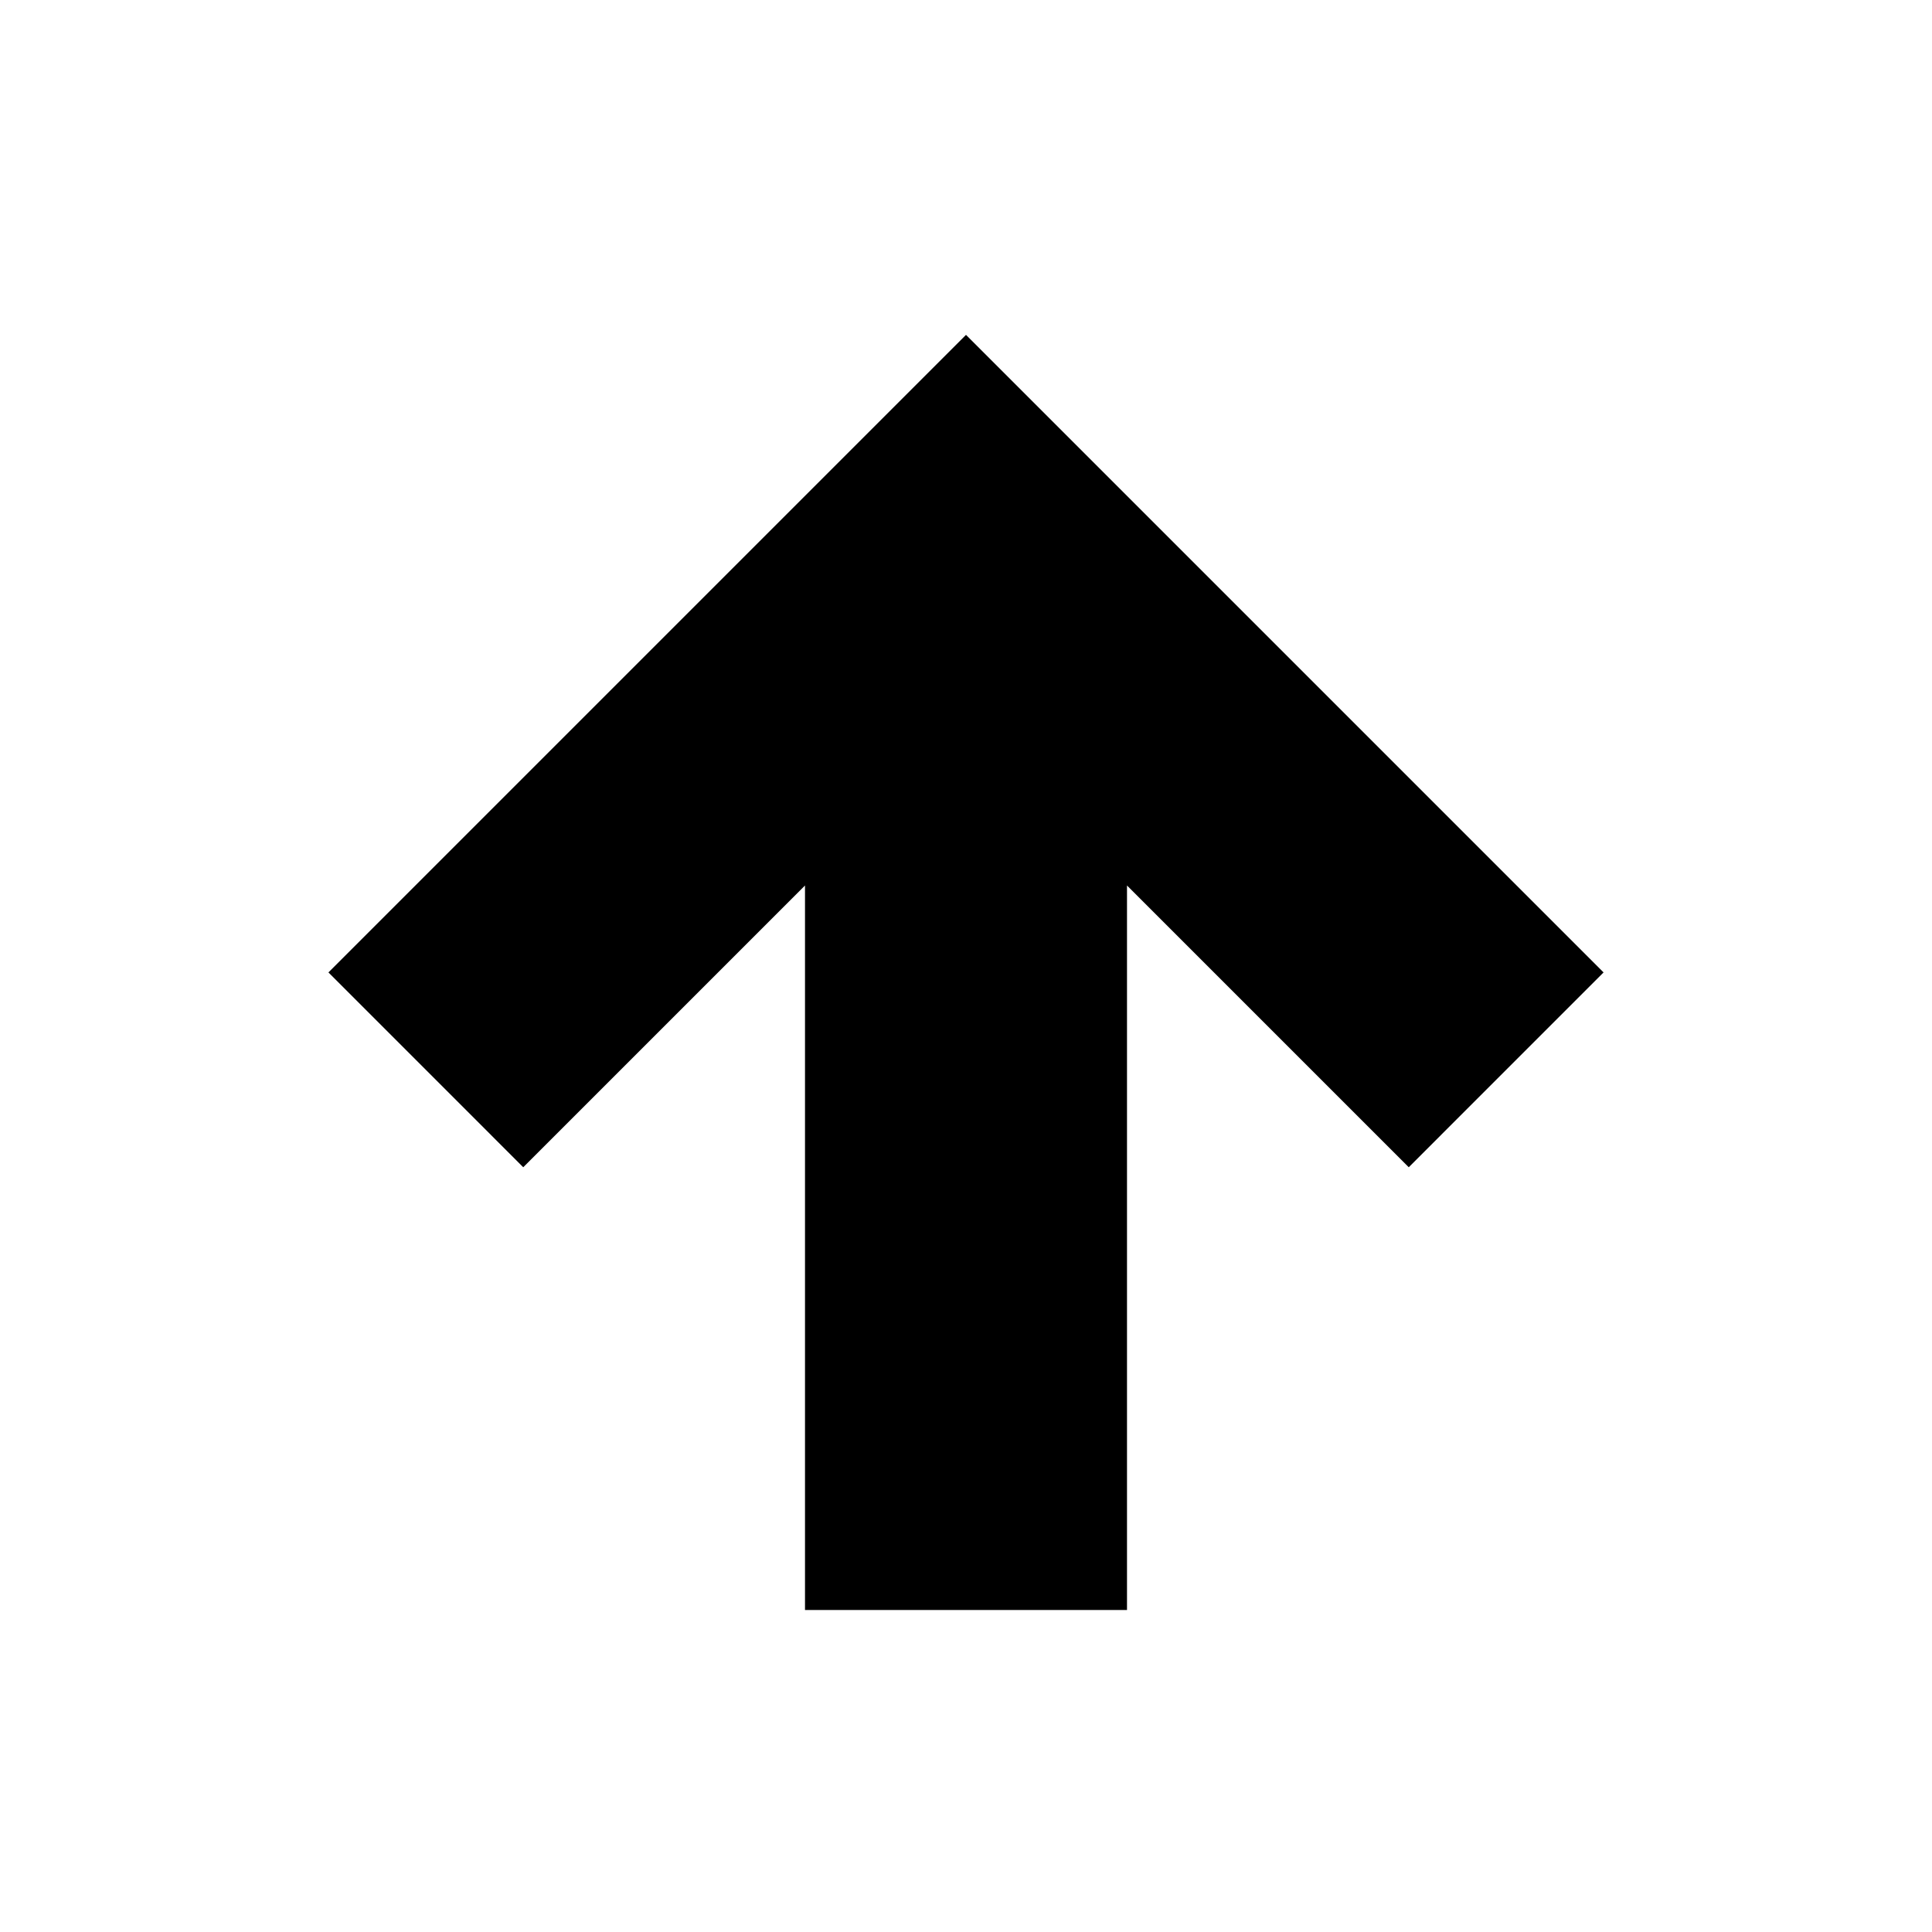
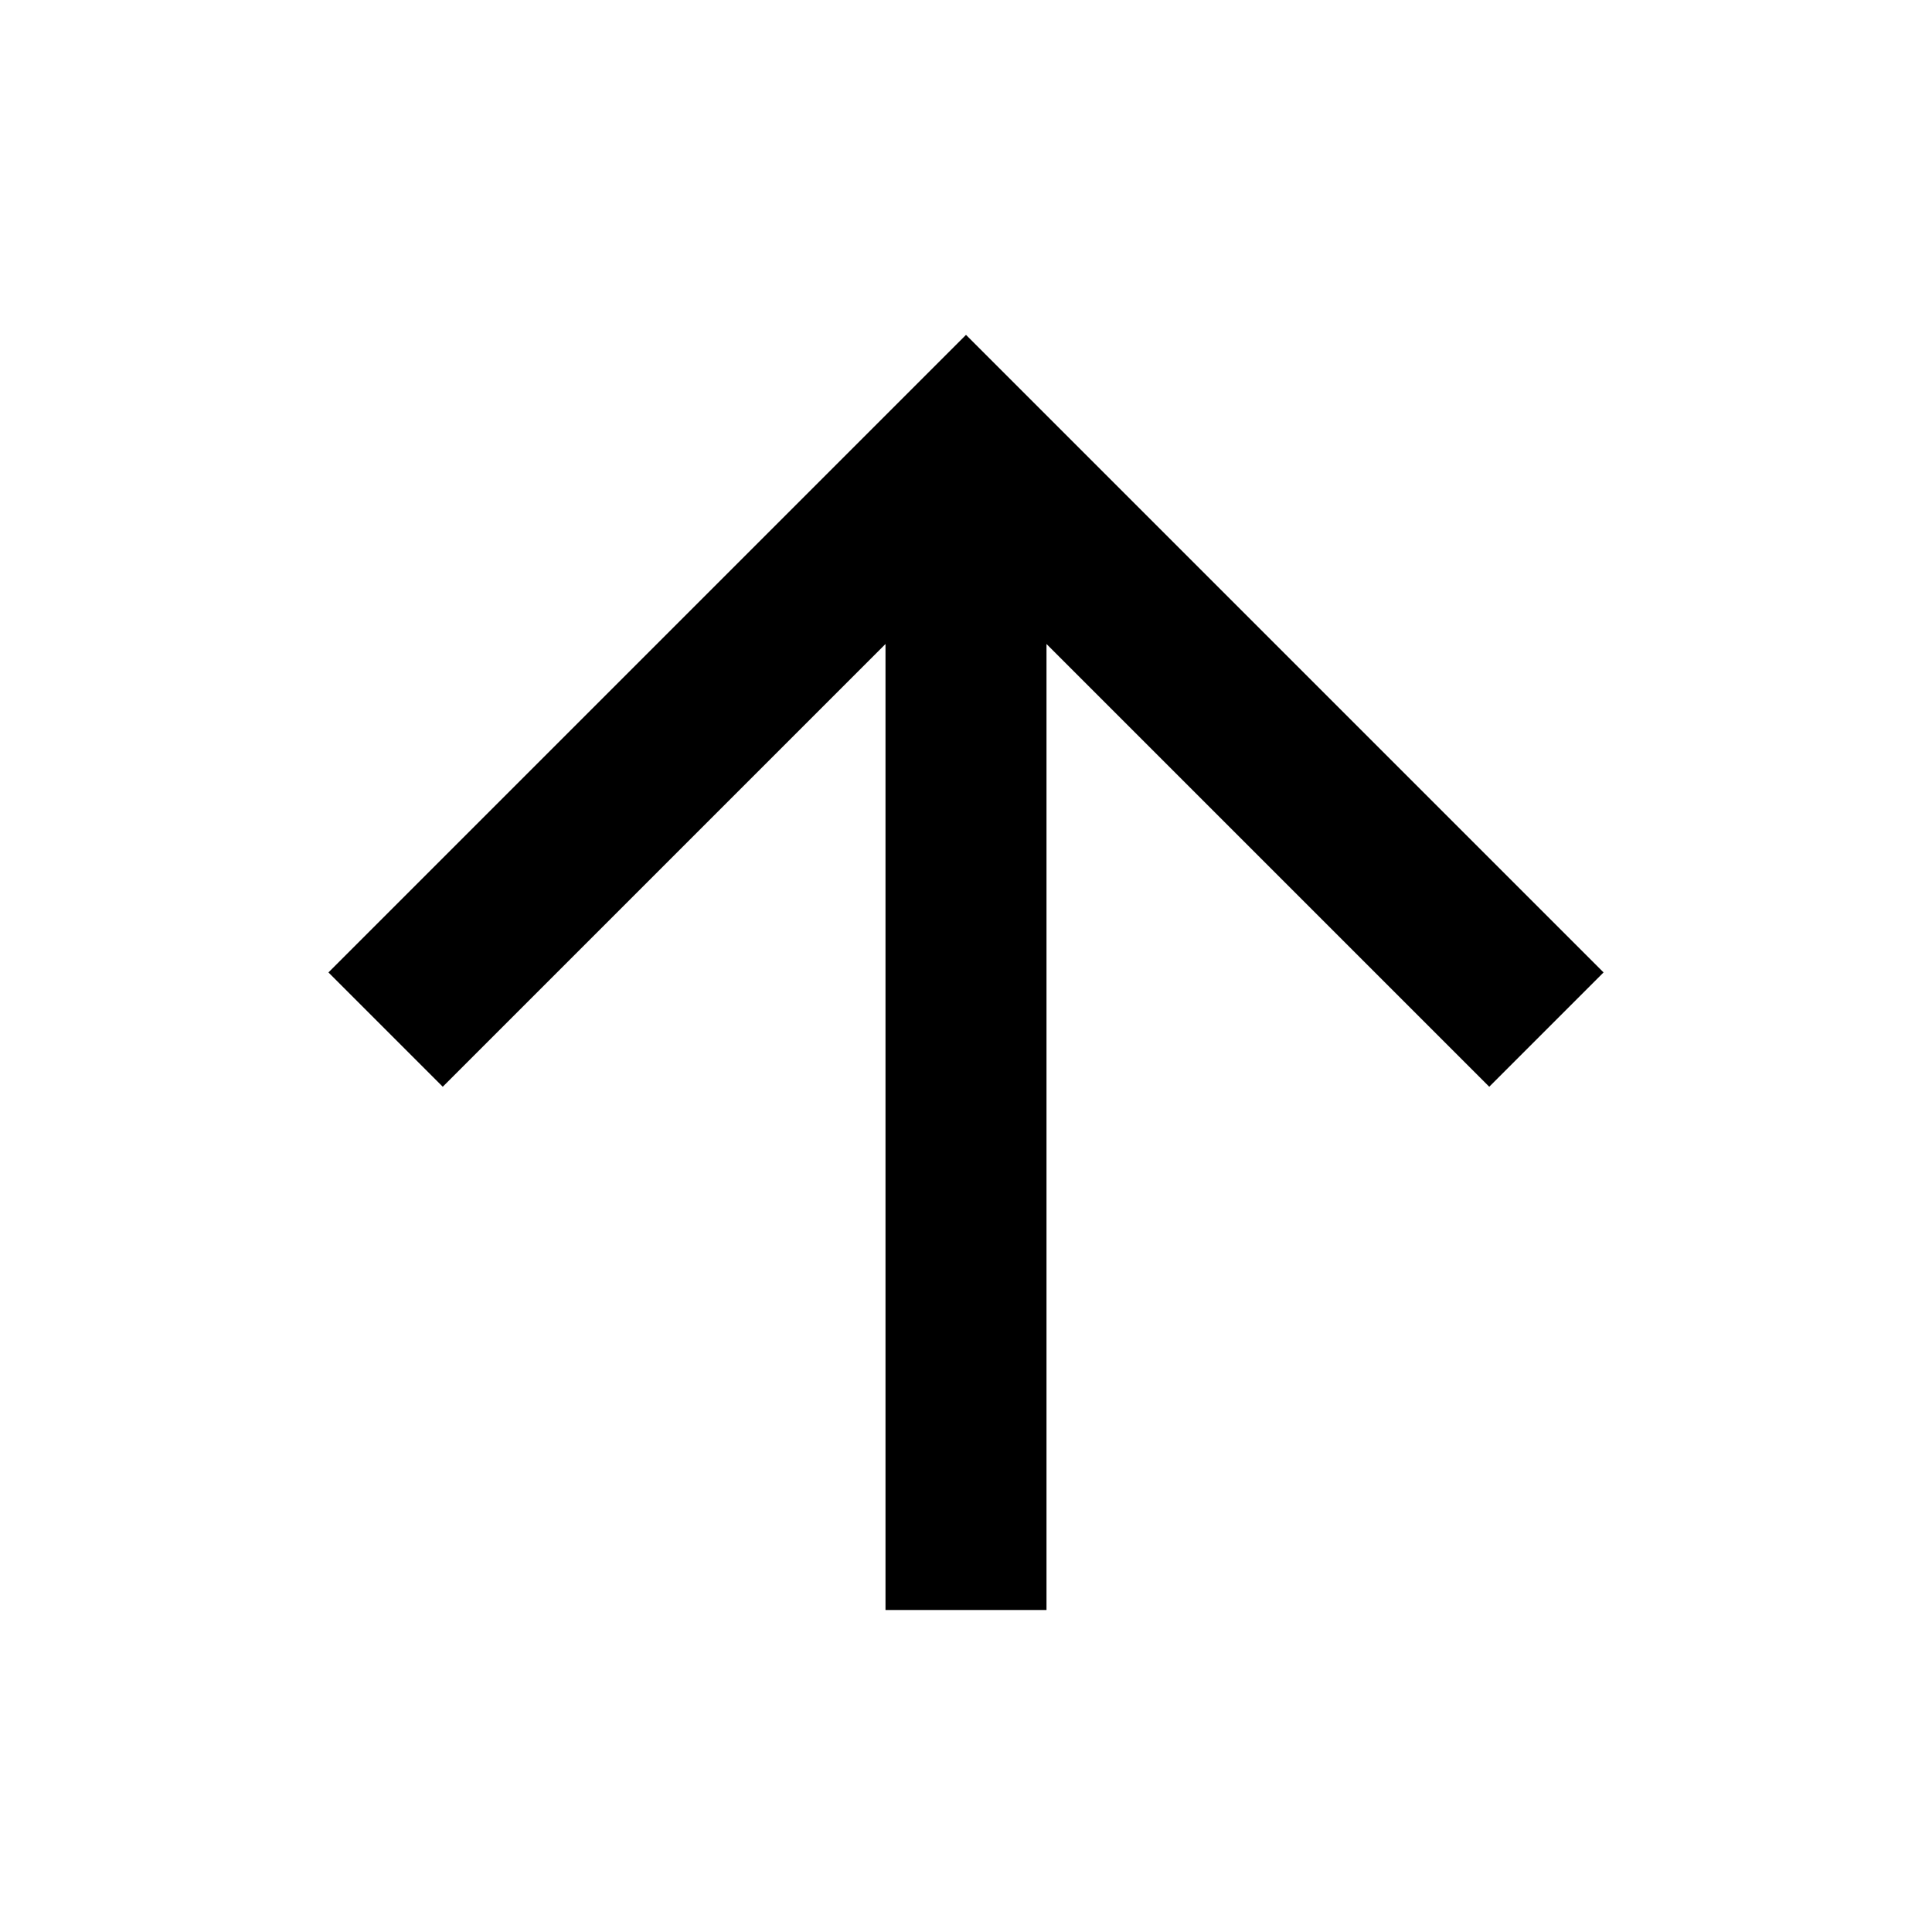
<svg viewBox="0 0 24 24">
-   <path fill="#000000" d="M14,20H10V11L6.5,14.5L4.08,12.08L12,4.16L19.92,12.08L17.5,14.5L14,11V20Z" />
+   <path fill="#000000" d="M13,20H11V8L5.5,13.5L4.08,12.08L12,4.16L19.92,12.08L18.5,13.5L13,8V20Z" />
</svg>
